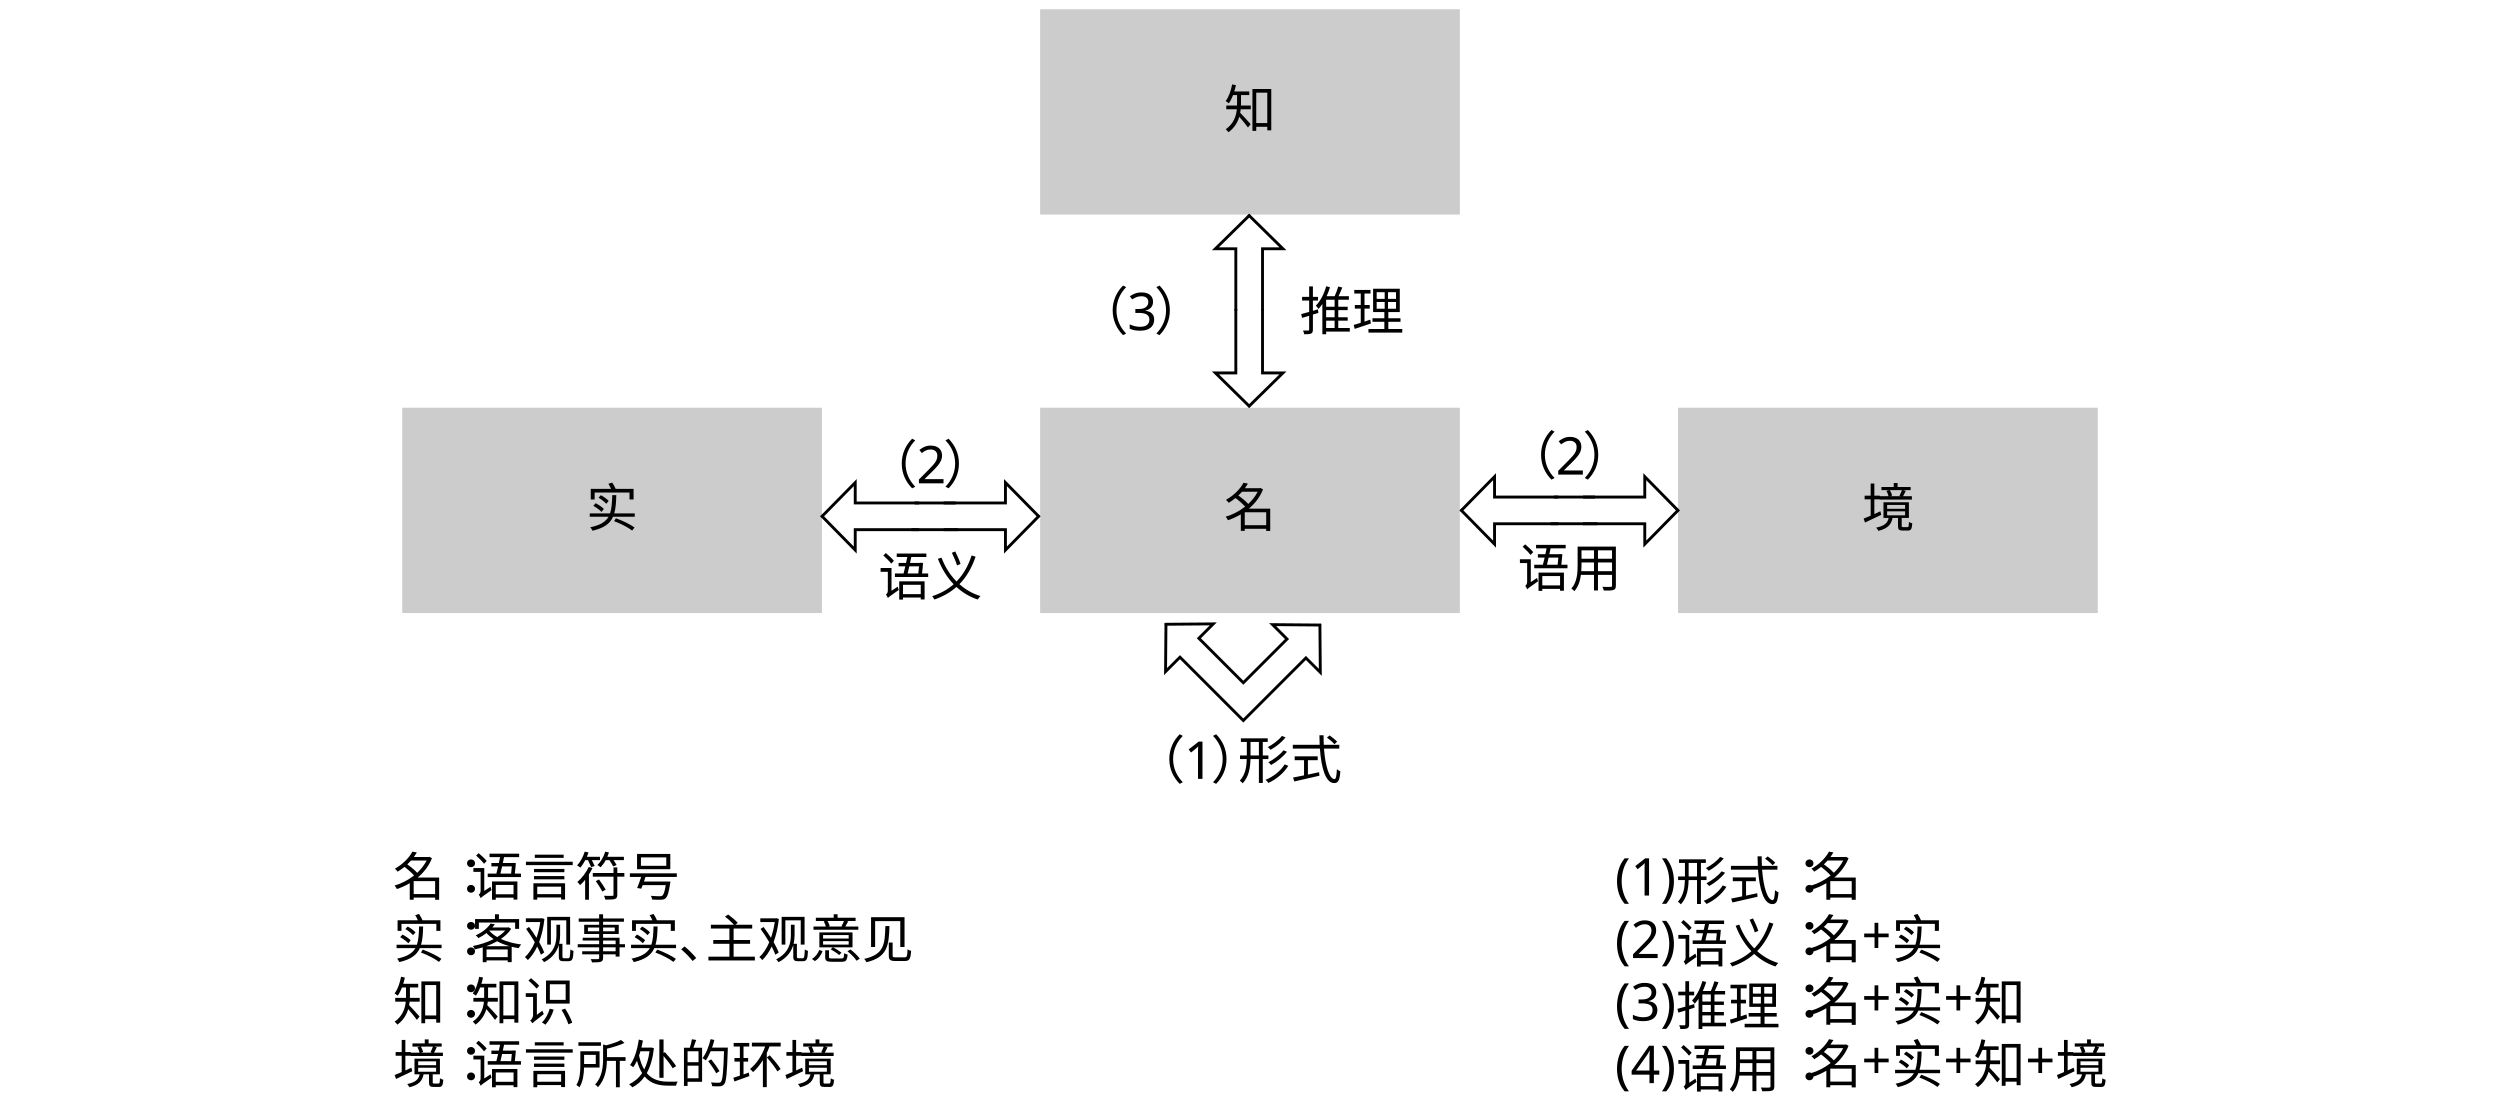
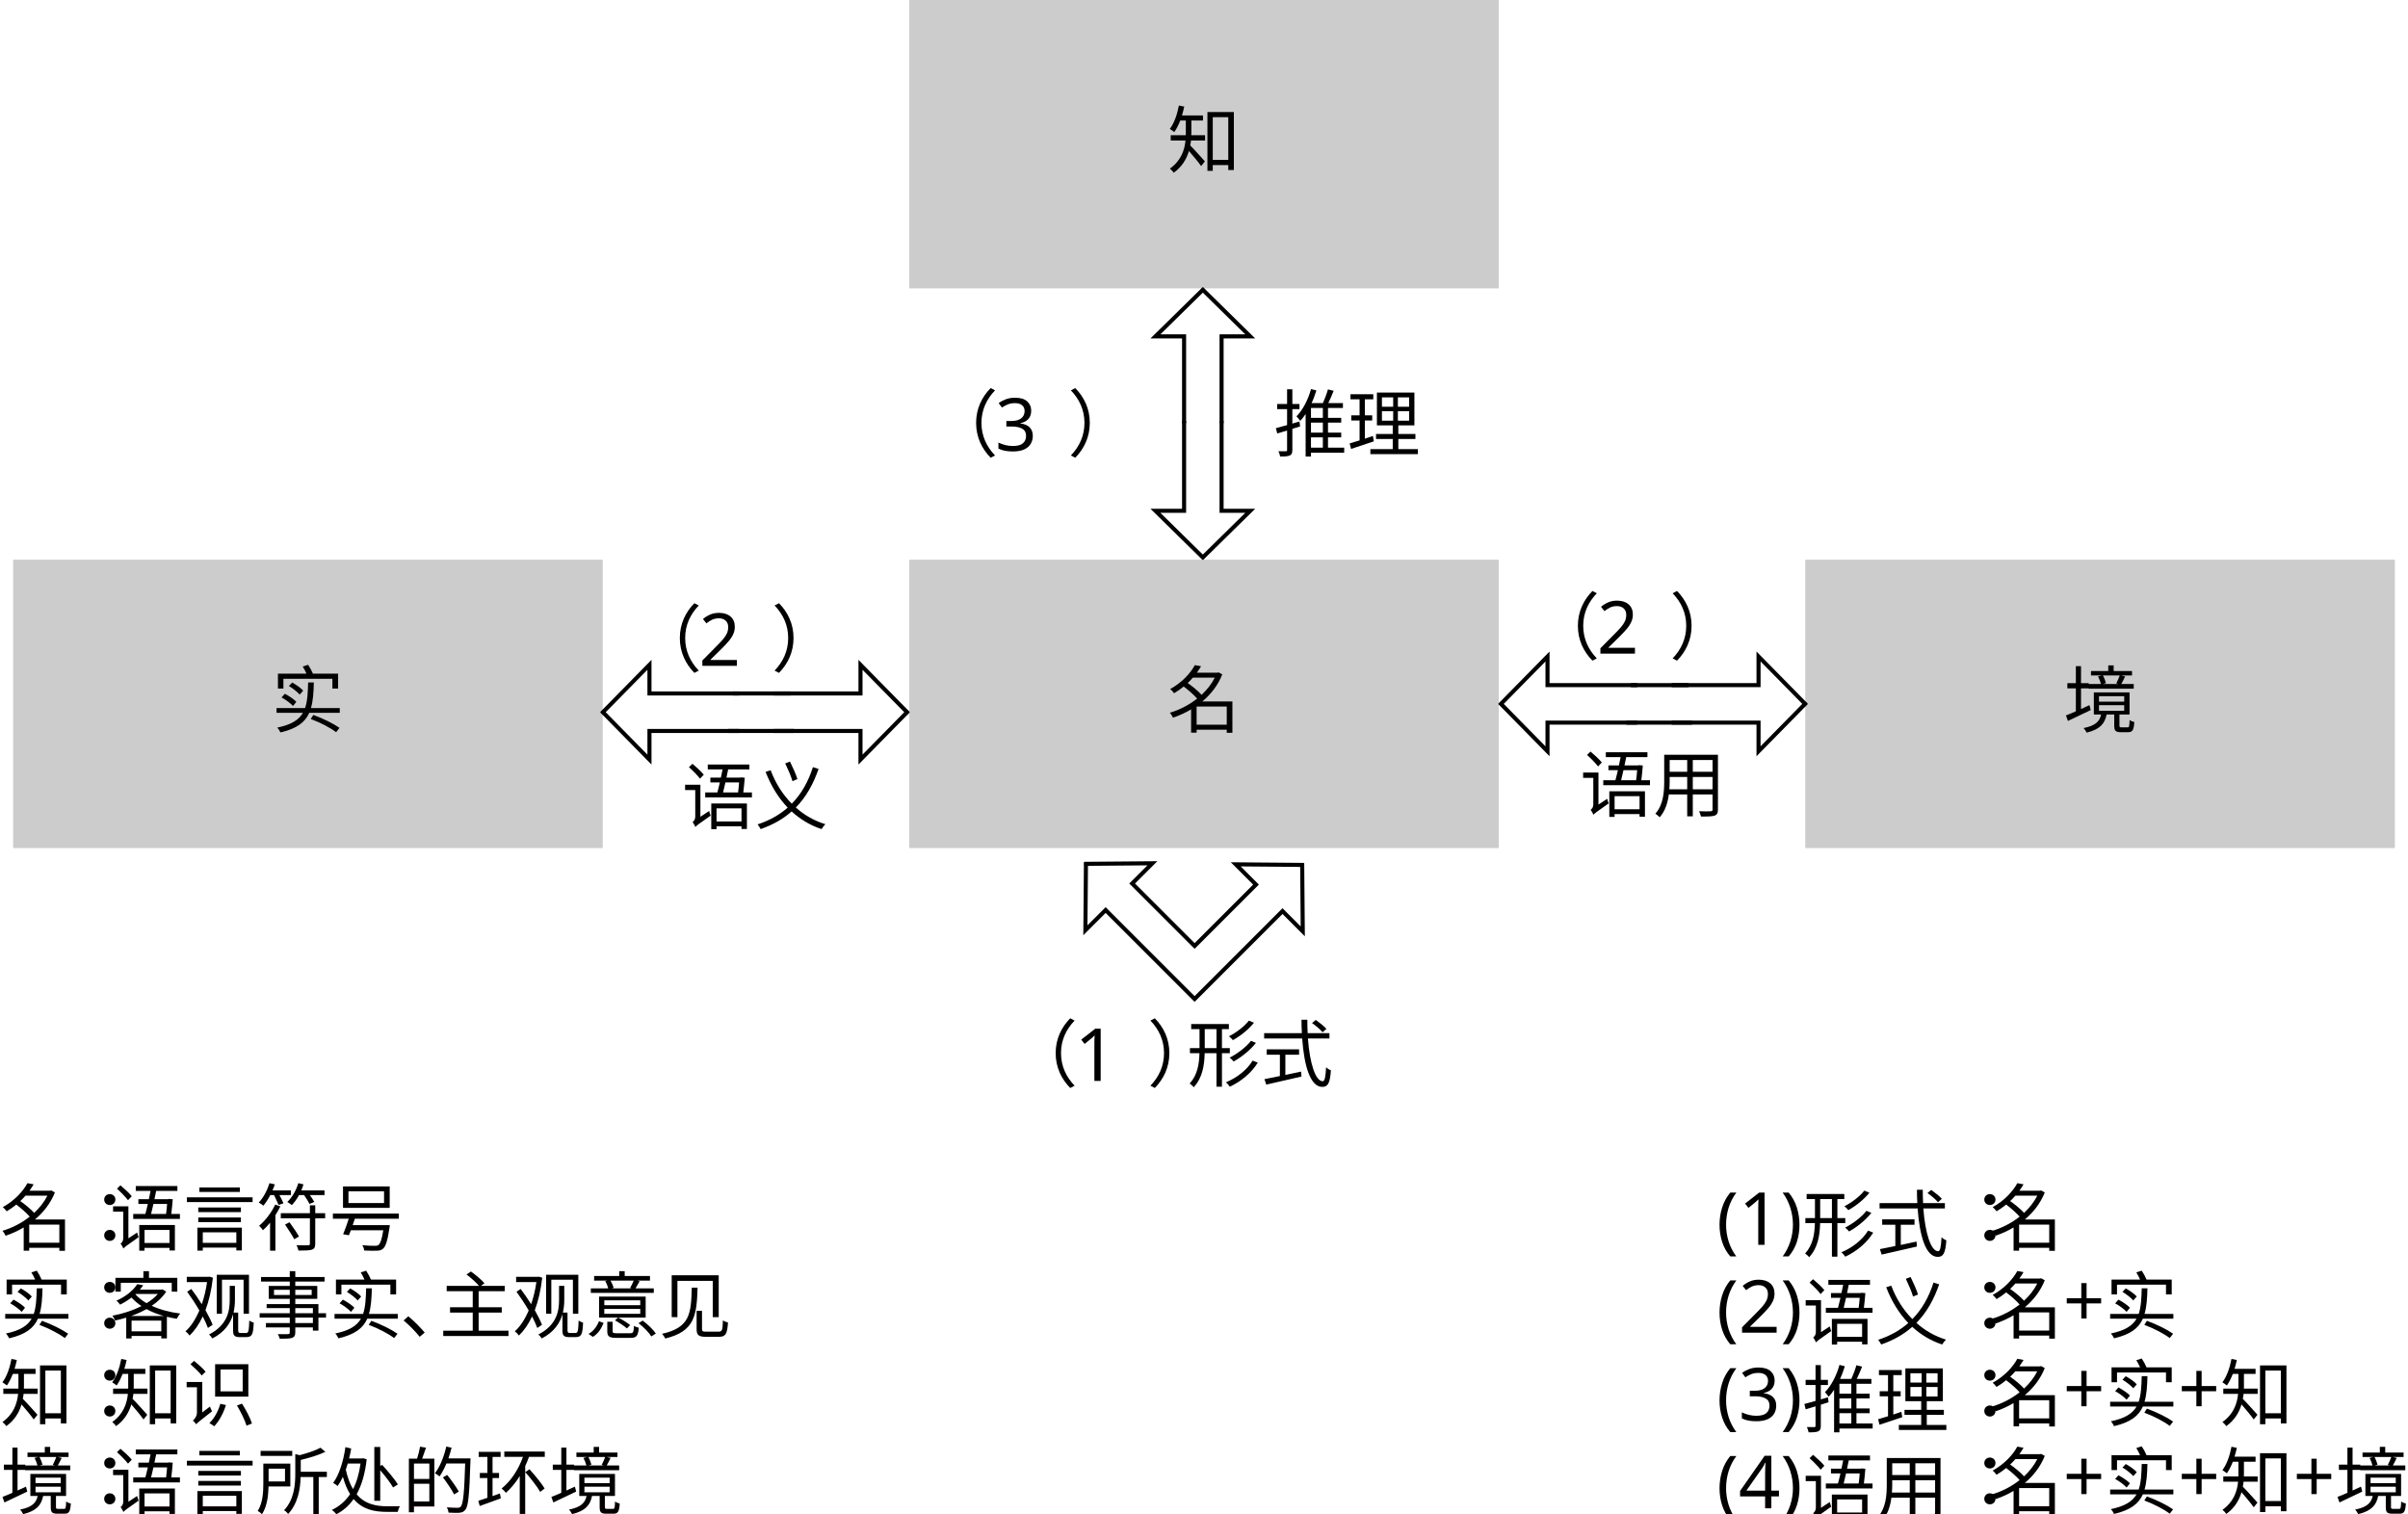
- <svg xmlns="http://www.w3.org/2000/svg" id="_layer_1" data-name="layer_1" viewBox="0 0 863.7 378.154">
+ <svg xmlns="http://www.w3.org/2000/svg" id="_layer_1" viewBox="0 0 592.237 372.292">
  <g>
    <g>
-       <rect x="359.85" y="3.698" width="144" height="69.931" style="opacity: .2; stroke: #000; stroke-miterlimit: 10;" />
-       <text transform="translate(422.8499 44.2979)" style="font-family: NotoSerifSC-ExtraLight, 'Noto Serif SC'; font-size: 18px; font-weight: 200;">
-         <tspan x="0" y="0">知</tspan>
-       </text>
-     </g>
-     <g>
-       <rect x="359.85" y="141.368" width="144" height="69.931" style="opacity: .2; stroke: #000; stroke-miterlimit: 10;" />
-       <text transform="translate(422.8499 181.9674)" style="font-family: NotoSerifSC-ExtraLight, 'Noto Serif SC'; font-size: 18px; font-weight: 200;">
-         <tspan x="0" y="0">名</tspan>
-       </text>
-     </g>
-     <g>
-       <rect x="139.466" y="141.368" width="144" height="69.931" style="opacity: .2; stroke: #000; stroke-miterlimit: 10;" />
-       <text transform="translate(202.466 181.9674)" style="font-family: NotoSerifSC-ExtraLight, 'Noto Serif SC'; font-size: 18px; font-weight: 200;">
-         <tspan x="0" y="0">实</tspan>
-       </text>
-     </g>
-     <g>
-       <rect x="580.234" y="141.368" width="144" height="69.931" style="opacity: .2; stroke: #000; stroke-miterlimit: 10;" />
-       <text transform="translate(643.2338 181.9674)" style="font-family: NotoSerifSC-ExtraLight, 'Noto Serif SC'; font-size: 18px; font-weight: 200;">
-         <tspan x="0" y="0">境</tspan>
-       </text>
-     </g>
-     <text transform="translate(449.0502 114.0575)" style="font-family: NotoSerifSC-ExtraLight, 'Noto Serif SC'; font-size: 18px; font-weight: 200;">
-       <tspan x="0" y="0">推理</tspan>
-     </text>
-     <g>
-       <polyline points="431.85 74.198 419.906 85.939 426.952 85.939 426.952 107.285" style="fill: none; stroke: #000; stroke-miterlimit: 10;" />
-       <polyline points="431.85 140.582 419.906 128.84 426.952 128.84 426.952 107.494 426.952 106.754" style="fill: none; stroke: #000; stroke-miterlimit: 10;" />
-       <polyline points="431.277 74.198 443.221 85.939 436.175 85.939 436.175 107.285" style="fill: none; stroke: #000; stroke-miterlimit: 10;" />
-       <polyline points="431.277 140.582 443.221 128.84 436.175 128.84 436.175 107.494 436.175 106.754" style="fill: none; stroke: #000; stroke-miterlimit: 10;" />
-     </g>
-     <g>
-       <polyline points="359.107 178.665 347.365 166.722 347.365 173.768 326.019 173.768" style="fill: none; stroke: #000; stroke-miterlimit: 10;" />
-       <polyline points="283.723 178.665 295.464 166.722 295.464 173.768 316.81 173.768 317.55 173.768" style="fill: none; stroke: #000; stroke-miterlimit: 10;" />
-       <polyline points="359.107 178.092 347.365 190.036 347.365 182.99 326.019 182.99" style="fill: none; stroke: #000; stroke-miterlimit: 10;" />
-       <polyline points="283.723 178.092 295.464 190.036 295.464 182.99 316.81 182.99 317.55 182.99" style="fill: none; stroke: #000; stroke-miterlimit: 10;" />
-       <line x1="315.984" y1="173.768" x2="330.175" y2="173.768" style="fill: none; stroke: #000; stroke-miterlimit: 10;" />
-       <line x1="314.841" y1="182.99" x2="331.032" y2="182.99" style="fill: none; stroke: #000; stroke-miterlimit: 10;" />
-     </g>
-     <g>
-       <polyline points="579.977 176.62 568.236 164.676 568.236 171.722 546.89 171.722" style="fill: none; stroke: #000; stroke-miterlimit: 10;" />
-       <polyline points="504.593 176.62 516.335 164.676 516.335 171.722 537.681 171.722 538.42 171.722" style="fill: none; stroke: #000; stroke-miterlimit: 10;" />
-       <polyline points="579.977 176.047 568.236 187.99 568.236 180.944 546.89 180.944" style="fill: none; stroke: #000; stroke-miterlimit: 10;" />
-       <polyline points="504.593 176.047 516.335 187.99 516.335 180.944 537.681 180.944 538.42 180.944" style="fill: none; stroke: #000; stroke-miterlimit: 10;" />
-       <line x1="536.855" y1="171.722" x2="551.045" y2="171.722" style="fill: none; stroke: #000; stroke-miterlimit: 10;" />
-       <line x1="535.712" y1="180.944" x2="551.902" y2="180.944" style="fill: none; stroke: #000; stroke-miterlimit: 10;" />
-     </g>
-     <g>
-       <path d="M402.414,215.679l16.748-.143-4.982,4.982,15.094,15.094s.134.134.271.262l15.094-15.094-4.982-4.982,16.748.143" style="fill: none; stroke: #000; stroke-miterlimit: 10;" />
-       <path d="M402.819,215.274l-.143,16.748,4.982-4.982,15.094,15.094.523.523,6.264,6.264s6.526-6.526,6.526-6.526l15.094-15.094,4.982,4.982-.143-16.748" style="fill: none; stroke: #000; stroke-miterlimit: 10;" />
-     </g>
-     <text transform="translate(371.8901 114.0577)" style="font-family: NotoSerifSC-ExtraLight, 'Noto Serif SC'; font-size: 18px; font-weight: 200;">
-       <tspan x="0" y="0" style="letter-spacing: -.023em;">（3</tspan>
-       <tspan x="26.784" y="0" style="letter-spacing: -.477em;">）</tspan>
-     </text>
-     <text transform="translate(299.0229 166.9735)" style="font-family: NotoSerifSC-ExtraLight, 'Noto Serif SC'; font-size: 18px; font-weight: 200;">
-       <tspan x="0" y="0" style="letter-spacing: -.023em;">（2</tspan>
-       <tspan x="26.784" y="0" style="letter-spacing: -.477em;">）</tspan>
-     </text>
-     <text transform="translate(303.4145 205.7082)" style="font-family: NotoSerifSC-ExtraLight, 'Noto Serif SC'; font-size: 18px; font-weight: 200;">
-       <tspan x="0" y="0">语义</tspan>
-     </text>
-     <text transform="translate(519.8934 163.9678)" style="font-family: NotoSerifSC-ExtraLight, 'Noto Serif SC'; font-size: 18px; font-weight: 200;">
-       <tspan x="0" y="0" style="letter-spacing: -.023em;">（2</tspan>
-       <tspan x="26.784" y="0" style="letter-spacing: -.477em;">）</tspan>
-     </text>
-     <text transform="translate(524.2849 202.7024)" style="font-family: NotoSerifSC-ExtraLight, 'Noto Serif SC'; font-size: 18px; font-weight: 200;">
-       <tspan x="0" y="0">语用</tspan>
-     </text>
-     <text transform="translate(391.4584 269.0736)" style="font-family: NotoSerifSC-ExtraLight, 'Noto Serif SC'; font-size: 18px; font-weight: 200;">
-       <tspan x="0" y="0" style="letter-spacing: -.023em;">（1</tspan>
-       <tspan x="26.784" y="0" style="letter-spacing: -.477em;">）</tspan>
-       <tspan x="36.198" y="0">形式</tspan>
-     </text>
+       <rect x="224.119" y=".5" width="144" height="69.931" style="isolation: isolate; opacity: .2; stroke: #000; stroke-miterlimit: 10;" />
+       <g style="isolation: isolate;">
+         <text transform="translate(287.1185 41.0995)" style="font-family: NotoSerifSC-Regular, 'Noto Serif SC'; font-size: 18px; isolation: isolate;">
+           <tspan x="0" y="0">知</tspan>
+         </text>
+       </g>
+     </g>
+     <g>
+       <rect x="224.119" y="138.169" width="144" height="69.931" style="isolation: isolate; opacity: .2; stroke: #000; stroke-miterlimit: 10;" />
+       <g style="isolation: isolate;">
+         <text transform="translate(287.1185 178.769)" style="font-family: NotoSerifSC-Regular, 'Noto Serif SC'; font-size: 18px; isolation: isolate;">
+           <tspan x="0" y="0">名</tspan>
+         </text>
+       </g>
+     </g>
+     <g>
+       <rect x="3.735" y="138.169" width="144" height="69.931" style="isolation: isolate; opacity: .2; stroke: #000; stroke-miterlimit: 10;" />
+       <g style="isolation: isolate;">
+         <text transform="translate(66.7346 178.769)" style="font-family: NotoSerifSC-Regular, 'Noto Serif SC'; font-size: 18px; isolation: isolate;">
+           <tspan x="0" y="0">实</tspan>
+         </text>
+       </g>
+     </g>
+     <g>
+       <rect x="444.502" y="138.169" width="144" height="69.931" style="isolation: isolate; opacity: .2; stroke: #000; stroke-miterlimit: 10;" />
+       <g style="isolation: isolate;">
+         <text transform="translate(507.5024 178.769)" style="font-family: NotoSerifSC-Regular, 'Noto Serif SC'; font-size: 18px; isolation: isolate;">
+           <tspan x="0" y="0">境</tspan>
+         </text>
+       </g>
+     </g>
+     <g style="isolation: isolate;">
+       <text transform="translate(313.3188 110.8591)" style="font-family: NotoSerifSC-Regular, 'Noto Serif SC'; font-size: 18px; isolation: isolate;">
+         <tspan x="0" y="0">推理</tspan>
+       </text>
+     </g>
+     <g>
+       <polyline points="296.119 70.999 284.175 82.741 291.221 82.741 291.221 104.087" style="fill: none; stroke: #000; stroke-miterlimit: 10;" />
+       <polyline points="296.119 137.383 284.175 125.642 291.221 125.642 291.221 104.296 291.221 103.556" style="fill: none; stroke: #000; stroke-miterlimit: 10;" />
+       <polyline points="295.546 70.999 307.489 82.741 300.443 82.741 300.443 104.087" style="fill: none; stroke: #000; stroke-miterlimit: 10;" />
+       <polyline points="295.546 137.383 307.489 125.642 300.443 125.642 300.443 104.296 300.443 103.556" style="fill: none; stroke: #000; stroke-miterlimit: 10;" />
+     </g>
+     <g>
+       <polyline points="223.375 175.467 211.634 163.523 211.634 170.569 190.288 170.569" style="fill: none; stroke: #000; stroke-miterlimit: 10;" />
+       <polyline points="147.991 175.467 159.733 163.523 159.733 170.569 181.079 170.569 181.819 170.569" style="fill: none; stroke: #000; stroke-miterlimit: 10;" />
+       <polyline points="223.375 174.894 211.634 186.838 211.634 179.792 190.288 179.792" style="fill: none; stroke: #000; stroke-miterlimit: 10;" />
+       <polyline points="147.991 174.894 159.733 186.838 159.733 179.792 181.079 179.792 181.819 179.792" style="fill: none; stroke: #000; stroke-miterlimit: 10;" />
+       <line x1="180.253" y1="170.569" x2="194.443" y2="170.569" style="fill: none; stroke: #000; stroke-miterlimit: 10;" />
+       <line x1="179.11" y1="179.792" x2="195.3" y2="179.792" style="fill: none; stroke: #000; stroke-miterlimit: 10;" />
+     </g>
+     <g>
+       <polyline points="444.246 173.421 432.504 161.478 432.504 168.524 411.159 168.524" style="fill: none; stroke: #000; stroke-miterlimit: 10;" />
+       <polyline points="368.862 173.421 380.603 161.478 380.603 168.524 401.949 168.524 402.689 168.524" style="fill: none; stroke: #000; stroke-miterlimit: 10;" />
+       <polyline points="444.246 172.848 432.504 184.792 432.504 177.746 411.159 177.746" style="fill: none; stroke: #000; stroke-miterlimit: 10;" />
+       <polyline points="368.862 172.848 380.603 184.792 380.603 177.746 401.949 177.746 402.689 177.746" style="fill: none; stroke: #000; stroke-miterlimit: 10;" />
+       <line x1="401.123" y1="168.524" x2="415.314" y2="168.524" style="fill: none; stroke: #000; stroke-miterlimit: 10;" />
+       <line x1="399.981" y1="177.746" x2="416.171" y2="177.746" style="fill: none; stroke: #000; stroke-miterlimit: 10;" />
+     </g>
+     <g>
+       <path d="M266.683,212.481l16.748-.143-4.982,4.982,15.094,15.094s.134.134.271.262l15.094-15.094-4.982-4.982,16.748.143" style="fill: none; stroke: #000; stroke-miterlimit: 10;" />
+       <path d="M267.088,212.076l-.143,16.748,4.982-4.982,15.094,15.094.523.523,6.264,6.264,6.526-6.526,15.094-15.094,4.982,4.982-.143-16.748" style="fill: none; stroke: #000; stroke-miterlimit: 10;" />
+     </g>
+     <g style="isolation: isolate;">
+       <text transform="translate(227.5547 110.8593)" style="font-family: NotoSerifSC-Regular, 'Noto Serif SC'; font-size: 18px; isolation: isolate;">
+         <tspan x="0" y="0" style="letter-spacing: -.045em;">（</tspan>
+         <tspan x="17.19" y="0" style="letter-spacing: -.023em;">3</tspan>
+       </text>
+       <text transform="translate(262.5469 110.8593)" style="font-family: NotoSerifSC-Regular, 'Noto Serif SC'; font-size: 18px; isolation: isolate; letter-spacing: -.955em;">
+         <tspan x="0" y="0">）</tspan>
+       </text>
+     </g>
+     <g style="isolation: isolate;">
+       <text transform="translate(154.6874 163.7751)" style="font-family: NotoSerifSC-Regular, 'Noto Serif SC'; font-size: 18px; isolation: isolate;">
+         <tspan x="0" y="0" style="letter-spacing: -.045em;">（</tspan>
+         <tspan x="17.19" y="0" style="letter-spacing: -.023em;">2</tspan>
+       </text>
+       <text transform="translate(189.6797 163.7751)" style="font-family: NotoSerifSC-Regular, 'Noto Serif SC'; font-size: 18px; isolation: isolate; letter-spacing: -.955em;">
+         <tspan x="0" y="0">）</tspan>
+       </text>
+     </g>
+     <g style="isolation: isolate;">
+       <text transform="translate(167.683 202.5098)" style="font-family: NotoSerifSC-Regular, 'Noto Serif SC'; font-size: 18px; isolation: isolate;">
+         <tspan x="0" y="0">语义</tspan>
+       </text>
+     </g>
+     <g style="isolation: isolate;">
+       <text transform="translate(375.5579 160.7694)" style="font-family: NotoSerifSC-Regular, 'Noto Serif SC'; font-size: 18px; isolation: isolate;">
+         <tspan x="0" y="0" style="letter-spacing: -.045em;">（</tspan>
+         <tspan x="17.19" y="0" style="letter-spacing: -.023em;">2</tspan>
+       </text>
+       <text transform="translate(410.5501 160.7694)" style="font-family: NotoSerifSC-Regular, 'Noto Serif SC'; font-size: 18px; isolation: isolate; letter-spacing: -.955em;">
+         <tspan x="0" y="0">）</tspan>
+       </text>
+     </g>
+     <g style="isolation: isolate;">
+       <text transform="translate(388.5535 199.504)" style="font-family: NotoSerifSC-Regular, 'Noto Serif SC'; font-size: 18px; isolation: isolate;">
+         <tspan x="0" y="0">语用</tspan>
+       </text>
+     </g>
+     <g style="isolation: isolate;">
+       <text transform="translate(247.123 265.8752)" style="font-family: NotoSerifSC-Regular, 'Noto Serif SC'; font-size: 18px; isolation: isolate;">
+         <tspan x="0" y="0" style="letter-spacing: -.045em;">（</tspan>
+         <tspan x="17.19" y="0" style="letter-spacing: -.023em;">1</tspan>
+       </text>
+       <text transform="translate(282.1152 265.8752)" style="font-family: NotoSerifSC-Regular, 'Noto Serif SC'; font-size: 18px; isolation: isolate; letter-spacing: -.955em;">
+         <tspan x="0" y="0">）</tspan>
+       </text>
+       <text transform="translate(291.9247 265.8752)" style="font-family: NotoSerifSC-Regular, 'Noto Serif SC'; font-size: 18px; isolation: isolate;">
+         <tspan x="0" y="0">形式</tspan>
+       </text>
+     </g>
  </g>
  <g>
-     <text transform="translate(135.7314 309.3948)" style="font-family: NotoSerifSC-ExtraLight, 'Noto Serif SC'; font-size: 18px; font-weight: 200;">
-       <tspan x="0" y="0">名</tspan>
-       <tspan x="18" y="0" style="letter-spacing: -.5em;">：</tspan>
-       <tspan x="27" y="0">语言符号</tspan>
-       <tspan x="0" y="21.6">实</tspan>
-       <tspan x="18" y="21.6" style="letter-spacing: -.5em;">：</tspan>
-       <tspan x="27" y="21.6">客观事</tspan>
-       <tspan x="81" y="21.6" style="letter-spacing: -.019em;">实</tspan>
-       <tspan x="98.658" y="21.6" style="letter-spacing: -.481em;">、</tspan>
-       <tspan x="107.999" y="21.6">主观意见</tspan>
-       <tspan x="0" y="43.2">知</tspan>
-       <tspan x="18" y="43.2" style="letter-spacing: -.5em;">：</tspan>
-       <tspan x="27" y="43.2">知识</tspan>
-       <tspan x="0" y="64.8">境</tspan>
-       <tspan x="18" y="64.8" style="letter-spacing: -.5em;">：</tspan>
-       <tspan x="27" y="64.8">语言所处的环境</tspan>
-     </text>
-     <text transform="translate(557.9234 309.3947)" style="font-family: NotoSerifSC-ExtraLight, 'Noto Serif SC'; font-size: 18px; font-weight: 200;">
-       <tspan x="0" y="0">(1)形式</tspan>
-       <tspan x="58.211" y="0" style="letter-spacing: -.5em;">：</tspan>
-       <tspan x="67.211" y="0">名</tspan>
-       <tspan x="0" y="21.6">(2)语义</tspan>
-       <tspan x="58.211" y="21.6" style="letter-spacing: -.5em;">：</tspan>
-       <tspan x="67.211" y="21.6">名+实</tspan>
-       <tspan x="0" y="43.2">(3)推理</tspan>
-       <tspan x="58.211" y="43.2" style="letter-spacing: -.5em;">：</tspan>
-       <tspan x="67.211" y="43.2">名+实+知</tspan>
-       <tspan x="0" y="64.8">(4)语用</tspan>
-       <tspan x="58.211" y="64.8" style="letter-spacing: -.5em;">：</tspan>
-       <tspan x="67.211" y="64.8">名+实+知+境</tspan>
-     </text>
+     <g style="isolation: isolate;">
+       <text transform="translate(0 306.1964)" style="font-family: NotoSerifSC-Regular, 'Noto Serif SC'; font-size: 18px; isolation: isolate;">
+         <tspan x="0" y="0">名</tspan>
+       </text>
+       <text transform="translate(18 306.1964)" style="font-family: NotoSerifSC-Regular, 'Noto Serif SC'; font-size: 18px; isolation: isolate; letter-spacing: -1em;">
+         <tspan x="0" y="0">：</tspan>
+       </text>
+       <text transform="translate(27 306.1964)" style="font-family: NotoSerifSC-Regular, 'Noto Serif SC'; font-size: 18px; isolation: isolate;">
+         <tspan x="0" y="0">语言符号</tspan>
+       </text>
+       <text transform="translate(0 327.7965)" style="font-family: NotoSerifSC-Regular, 'Noto Serif SC'; font-size: 18px; isolation: isolate;">
+         <tspan x="0" y="0">实</tspan>
+       </text>
+       <text transform="translate(18 327.7965)" style="font-family: NotoSerifSC-Regular, 'Noto Serif SC'; font-size: 18px; isolation: isolate; letter-spacing: -1em;">
+         <tspan x="0" y="0">：</tspan>
+       </text>
+       <text transform="translate(27 327.7965)" style="font-family: NotoSerifSC-Regular, 'Noto Serif SC'; font-size: 18px; isolation: isolate;">
+         <tspan x="0" y="0">客观事</tspan>
+       </text>
+       <text transform="translate(81 327.7965)" style="font-family: NotoSerifSC-Regular, 'Noto Serif SC'; font-size: 18px; isolation: isolate; letter-spacing: -.018em;">
+         <tspan x="0" y="0">实</tspan>
+       </text>
+       <text transform="translate(98.3164 327.7965)" style="font-family: NotoSerifSC-Regular, 'Noto Serif SC'; font-size: 18px; isolation: isolate; letter-spacing: -.962em;">
+         <tspan x="0" y="0">、</tspan>
+       </text>
+       <text transform="translate(107.9995 327.7965)" style="font-family: NotoSerifSC-Regular, 'Noto Serif SC'; font-size: 18px; isolation: isolate;">
+         <tspan x="0" y="0">主观意见</tspan>
+       </text>
+       <text transform="translate(0 349.3966)" style="font-family: NotoSerifSC-Regular, 'Noto Serif SC'; font-size: 18px; isolation: isolate;">
+         <tspan x="0" y="0">知</tspan>
+       </text>
+       <text transform="translate(18 349.3966)" style="font-family: NotoSerifSC-Regular, 'Noto Serif SC'; font-size: 18px; isolation: isolate; letter-spacing: -1em;">
+         <tspan x="0" y="0">：</tspan>
+       </text>
+       <text transform="translate(27 349.3966)" style="font-family: NotoSerifSC-Regular, 'Noto Serif SC'; font-size: 18px; isolation: isolate;">
+         <tspan x="0" y="0">知识</tspan>
+       </text>
+       <text transform="translate(0 370.9962)" style="font-family: NotoSerifSC-Regular, 'Noto Serif SC'; font-size: 18px; isolation: isolate;">
+         <tspan x="0" y="0">境</tspan>
+       </text>
+       <text transform="translate(18 370.9962)" style="font-family: NotoSerifSC-Regular, 'Noto Serif SC'; font-size: 18px; isolation: isolate; letter-spacing: -1em;">
+         <tspan x="0" y="0">：</tspan>
+       </text>
+       <text transform="translate(27 370.9962)" style="font-family: NotoSerifSC-Regular, 'Noto Serif SC'; font-size: 18px; isolation: isolate;">
+         <tspan x="0" y="0">语言所处的环境</tspan>
+       </text>
+     </g>
+     <g style="isolation: isolate;">
+       <text transform="translate(422.192 306.1963)" style="font-family: NotoSerifSC-Regular, 'Noto Serif SC'; font-size: 18px; isolation: isolate;">
+         <tspan x="0" y="0">(1)形式</tspan>
+       </text>
+       <text transform="translate(480.4034 306.1963)" style="font-family: NotoSerifSC-Regular, 'Noto Serif SC'; font-size: 18px; isolation: isolate; letter-spacing: -1em;">
+         <tspan x="0" y="0">：</tspan>
+       </text>
+       <text transform="translate(489.4034 306.1963)" style="font-family: NotoSerifSC-Regular, 'Noto Serif SC'; font-size: 18px; isolation: isolate;">
+         <tspan x="0" y="0">名</tspan>
+       </text>
+       <text transform="translate(422.192 327.7964)" style="font-family: NotoSerifSC-Regular, 'Noto Serif SC'; font-size: 18px; isolation: isolate;">
+         <tspan x="0" y="0">(2)语义</tspan>
+       </text>
+       <text transform="translate(480.4034 327.7964)" style="font-family: NotoSerifSC-Regular, 'Noto Serif SC'; font-size: 18px; isolation: isolate; letter-spacing: -1em;">
+         <tspan x="0" y="0">：</tspan>
+       </text>
+       <text transform="translate(489.4034 327.7964)" style="font-family: NotoSerifSC-Regular, 'Noto Serif SC'; font-size: 18px; isolation: isolate;">
+         <tspan x="0" y="0">名+实</tspan>
+       </text>
+       <text transform="translate(422.192 349.3965)" style="font-family: NotoSerifSC-Regular, 'Noto Serif SC'; font-size: 18px; isolation: isolate;">
+         <tspan x="0" y="0">(3)推理</tspan>
+       </text>
+       <text transform="translate(480.4034 349.3965)" style="font-family: NotoSerifSC-Regular, 'Noto Serif SC'; font-size: 18px; isolation: isolate; letter-spacing: -1em;">
+         <tspan x="0" y="0">：</tspan>
+       </text>
+       <text transform="translate(489.4034 349.3965)" style="font-family: NotoSerifSC-Regular, 'Noto Serif SC'; font-size: 18px; isolation: isolate;">
+         <tspan x="0" y="0">名+实+知</tspan>
+       </text>
+       <text transform="translate(422.192 370.9961)" style="font-family: NotoSerifSC-Regular, 'Noto Serif SC'; font-size: 18px; isolation: isolate;">
+         <tspan x="0" y="0">(4)语用</tspan>
+       </text>
+       <text transform="translate(480.4034 370.9961)" style="font-family: NotoSerifSC-Regular, 'Noto Serif SC'; font-size: 18px; isolation: isolate; letter-spacing: -1em;">
+         <tspan x="0" y="0">：</tspan>
+       </text>
+       <text transform="translate(489.4034 370.9961)" style="font-family: NotoSerifSC-Regular, 'Noto Serif SC'; font-size: 18px; isolation: isolate;">
+         <tspan x="0" y="0">名+实+知+境</tspan>
+       </text>
+     </g>
  </g>
</svg>
